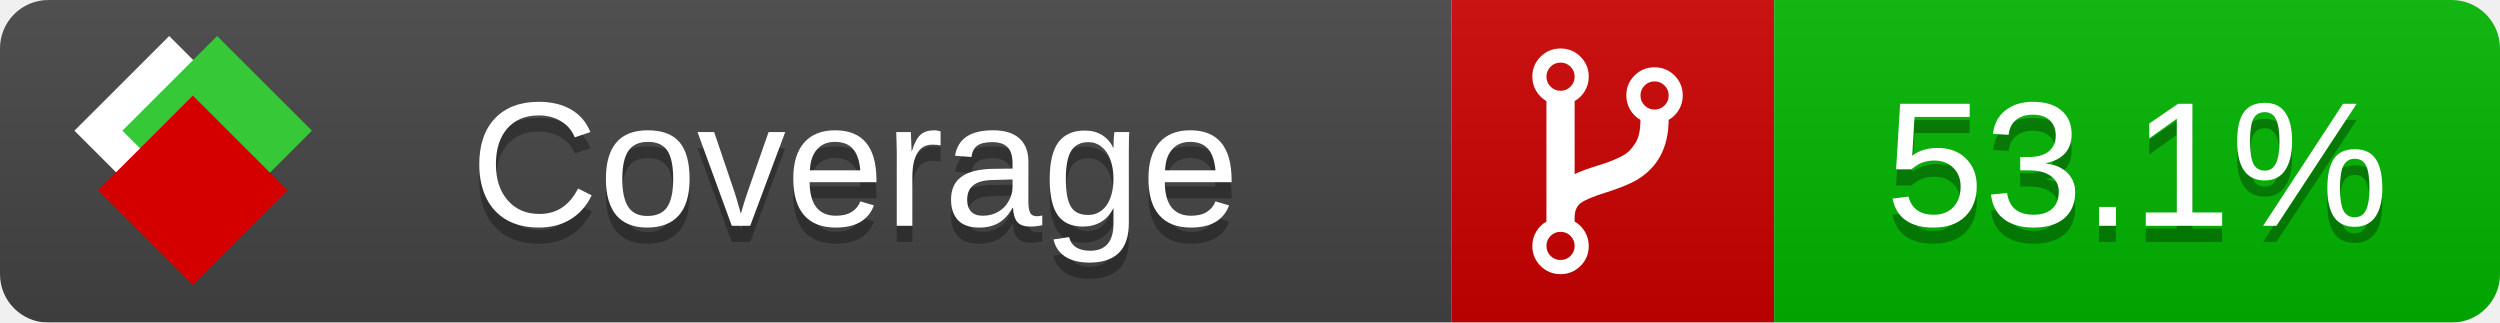
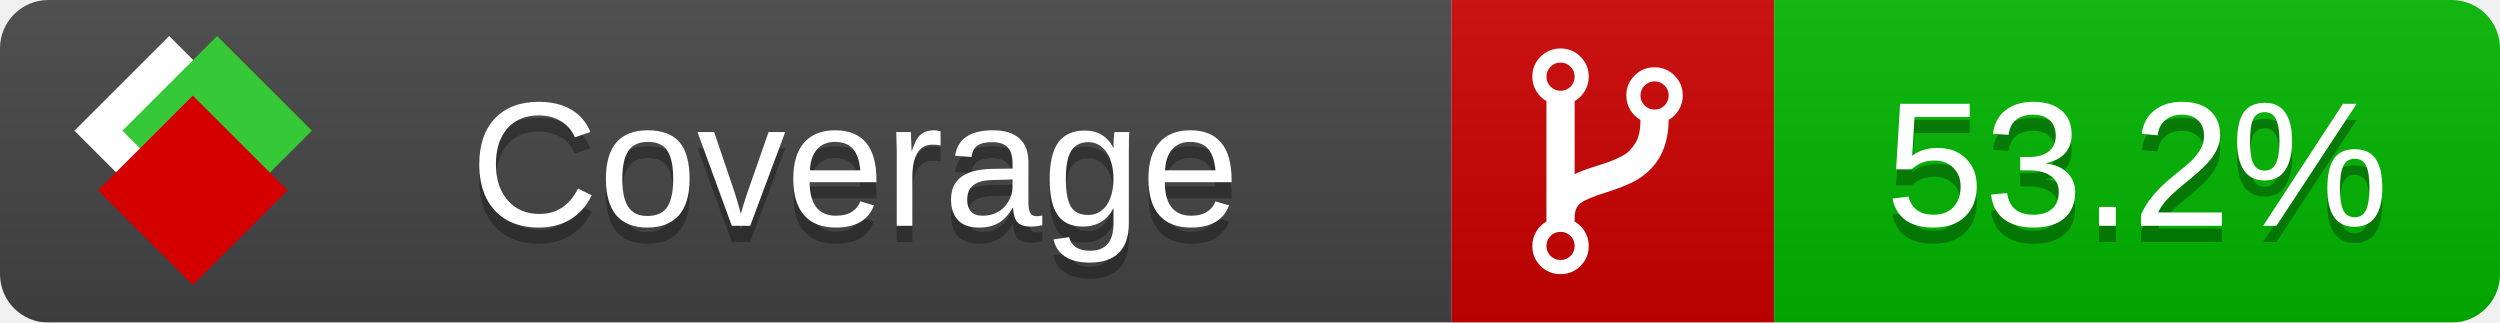
<svg xmlns="http://www.w3.org/2000/svg" xmlns:xlink="http://www.w3.org/1999/xlink" width="155" height="20">
  <style type="text/css">
          
            @keyframes fade1 {
                0% { visibility: visible; opacity: 1; }
               23% { visibility: visible; opacity: 1; }
               25% { visibility: hidden; opacity: 0; }
               48% { visibility: hidden; opacity: 0; }
               50% { visibility: hidden; opacity: 0; }
               73% { visibility: hidden; opacity: 0; }
               75% { visibility: hidden; opacity: 0; }
               98% { visibility: hidden; opacity: 0; }
              100% { visibility: visible; opacity: 1; }
            }
            @keyframes fade2 {
                0% { visibility: hidden; opacity: 0; }
               23% { visibility: hidden; opacity: 0; }
               25% { visibility: visible; opacity: 1; }
               48% { visibility: visible; opacity: 1; }
               50% { visibility: hidden; opacity: 0; }
               73% { visibility: hidden; opacity: 0; }
               75% { visibility: hidden; opacity: 0; }
               98% { visibility: hidden; opacity: 0; }
              100% { visibility: hidden; opacity: 0; }
            }
            @keyframes fade3 {
                0% { visibility: hidden; opacity: 0; }
               23% { visibility: hidden; opacity: 0; }
               25% { visibility: hidden; opacity: 0; }
               48% { visibility: hidden; opacity: 0; }
               50% { visibility: visible; opacity: 1; }
               73% { visibility: visible; opacity: 1; }
               75% { visibility: hidden; opacity: 0; }
               98% { visibility: hidden; opacity: 0; }
              100% { visibility: hidden; opacity: 0; }
            }
            @keyframes fade4 {
                0% { visibility: hidden; opacity: 0; }
               23% { visibility: hidden; opacity: 0; }
               25% { visibility: hidden; opacity: 0; }
               48% { visibility: hidden; opacity: 0; }
               50% { visibility: hidden; opacity: 0; }
               73% { visibility: hidden; opacity: 0; }
               75% { visibility: visible; opacity: 1; }
               98% { visibility: visible; opacity: 1; }
              100% { visibility: hidden; opacity: 0; }
            }
            .linecoverage {
                animation-duration: 15s;
                animation-name: fade1;
                animation-iteration-count: infinite;
            }
            .branchcoverage {
                animation-duration: 15s;
                animation-name: fade2;
                animation-iteration-count: infinite;
            }
            .methodcoverage {
                animation-duration: 15s;
                animation-name: fade3;
                animation-iteration-count: infinite;
            }
            .fullmethodcoverage {
                animation-duration: 15s;
                animation-name: fade4;
                animation-iteration-count: infinite;
            }
          
    </style>
  <defs>
    <linearGradient id="gradient" x2="0" y2="100%">
      <stop offset="0" stop-color="#bbb" stop-opacity=".1" />
      <stop offset="1" stop-opacity=".1" />
    </linearGradient>
    <linearGradient id="c">
      <stop offset="0" stop-color="#d40000" />
      <stop offset="1" stop-color="#ff2a2a" />
    </linearGradient>
    <linearGradient id="a">
      <stop offset="0" stop-color="#e0e0de" />
      <stop offset="1" stop-color="#fff" />
    </linearGradient>
    <linearGradient id="b">
      <stop offset="0" stop-color="#37c837" />
      <stop offset="1" stop-color="#217821" />
    </linearGradient>
    <linearGradient xlink:href="#a" id="e" x1="106.44" x2="69.96" y1="-11.96" y2="-46.84" gradientTransform="matrix(-.8426 -.00045 -.00045 -.8426 -94.27 -75.82)" gradientUnits="userSpaceOnUse" />
    <linearGradient xlink:href="#b" id="f" x1="56.19" x2="77.97" y1="-23.45" y2="10.62" gradientTransform="matrix(.8426 .00045 .00045 .8426 94.27 75.82)" gradientUnits="userSpaceOnUse" />
    <linearGradient xlink:href="#c" id="g" x1="79.98" x2="132.9" y1="10.79" y2="10.79" gradientTransform="matrix(.8426 .00045 .00045 .8426 94.27 75.82)" gradientUnits="userSpaceOnUse" />
    <mask id="mask">
      <rect width="155" height="20" rx="3" fill="#fff" />
    </mask>
    <g id="icon" transform="matrix(.04486 0 0 .04481 -.48 -.63)">
      <rect width="52.92" height="52.92" x="-109.72" y="-27.13" fill="url(#e)" transform="rotate(-135)" />
      <rect width="52.92" height="52.92" x="70.19" y="-39.18" fill="url(#f)" transform="rotate(45)" />
      <rect width="52.92" height="52.92" x="80.05" y="-15.74" fill="url(#g)" transform="rotate(45)" />
    </g>
  </defs>
  <g mask="url(#mask)">
    <rect x="0" y="0" width="90" height="20" fill="#444" />
    <rect x="90" y="0" width="20" height="20" fill="#c00" />
    <rect x="110" y="0" width="45" height="20" fill="#00B600" />
    <rect x="0" y="0" width="155" height="20" fill="url(#gradient)" />
  </g>
  <g>
    <path class="" fill="#fff" d="m 97.628,15.247 q 0,-0.364 -0.255,-0.619 -0.255,-0.255 -0.619,-0.255 -0.364,0 -0.619,0.255 -0.255,0.255 -0.255,0.619 0,0.364 0.255,0.619 0.255,0.255 0.619,0.255 0.364,0 0.619,-0.255 0.255,-0.255 0.255,-0.619 z m 0,-10.493 q 0,-0.364 -0.255,-0.619 -0.255,-0.255 -0.619,-0.255 -0.364,0 -0.619,0.255 -0.255,0.255 -0.255,0.619 0,0.364 0.255,0.619 0.255,0.255 0.619,0.255 0.364,0 0.619,-0.255 0.255,-0.255 0.255,-0.619 z m 5.83,1.166 q 0,-0.364 -0.255,-0.619 -0.255,-0.255 -0.619,-0.255 -0.364,0 -0.619,0.255 -0.255,0.255 -0.255,0.619 0,0.364 0.255,0.619 0.255,0.255 0.619,0.255 0.364,0 0.619,-0.255 0.255,-0.255 0.255,-0.619 z m 0.874,0 q 0,0.474 -0.237,0.879 -0.237,0.405 -0.638,0.633 -0.018,2.614 -2.059,3.771 -0.619,0.346 -1.849,0.738 -1.166,0.364 -1.544,0.647 -0.378,0.282 -0.378,0.911 l 0,0.237 q 0.401,0.228 0.638,0.633 0.237,0.405 0.237,0.879 0,0.729 -0.51,1.239 -0.51,0.51 -1.239,0.51 -0.729,0 -1.239,-0.51 -0.51,-0.51 -0.51,-1.239 0,-0.474 0.237,-0.879 0.237,-0.405 0.638,-0.633 l 0,-7.469 q -0.401,-0.228 -0.638,-0.633 -0.237,-0.405 -0.237,-0.879 0,-0.729 0.51,-1.239 0.51,-0.51 1.239,-0.51 0.729,0 1.239,0.51 0.51,0.51 0.51,1.239 0,0.474 -0.237,0.879 -0.237,0.405 -0.638,0.633 l 0,4.527 q 0.492,-0.237 1.403,-0.519 0.501,-0.155 0.797,-0.269 0.296,-0.114 0.642,-0.282 0.346,-0.169 0.537,-0.36 0.191,-0.191 0.369,-0.465 0.178,-0.273 0.255,-0.633 0.077,-0.36 0.077,-0.833 -0.401,-0.228 -0.638,-0.633 -0.237,-0.405 -0.237,-0.879 0,-0.729 0.51,-1.239 0.51,-0.51 1.239,-0.51 0.729,0 1.239,0.51 0.51,0.51 0.51,1.239 z" />
  </g>
  <g fill="#fff" text-anchor="middle" font-family="Verdana,Arial,Geneva,sans-serif" font-size="11">
    <a xlink:href="https://github.com/danielpalme/ReportGenerator" target="_top">
      <use xlink:href="#icon" transform="translate(3,1) scale(3.5)" />
    </a>
    <text x="53" y="15" fill="#010101" fill-opacity=".3">Coverage</text>
    <text x="53" y="14" fill="#fff">Coverage</text>
-     <text class="" x="132.5" y="15" fill="#010101" fill-opacity=".3">53.1%</text>
-     <text class="" x="132.5" y="14">53.1%</text>
+     <text class="" x="132.5" y="15" fill="#010101" fill-opacity=".3">53.2%</text>
+     <text class="" x="132.5" y="14">53.2%</text>
  </g>
  <g>
    <rect class="" x="90" y="0" width="65" height="20" fill-opacity="0" />
  </g>
</svg>
